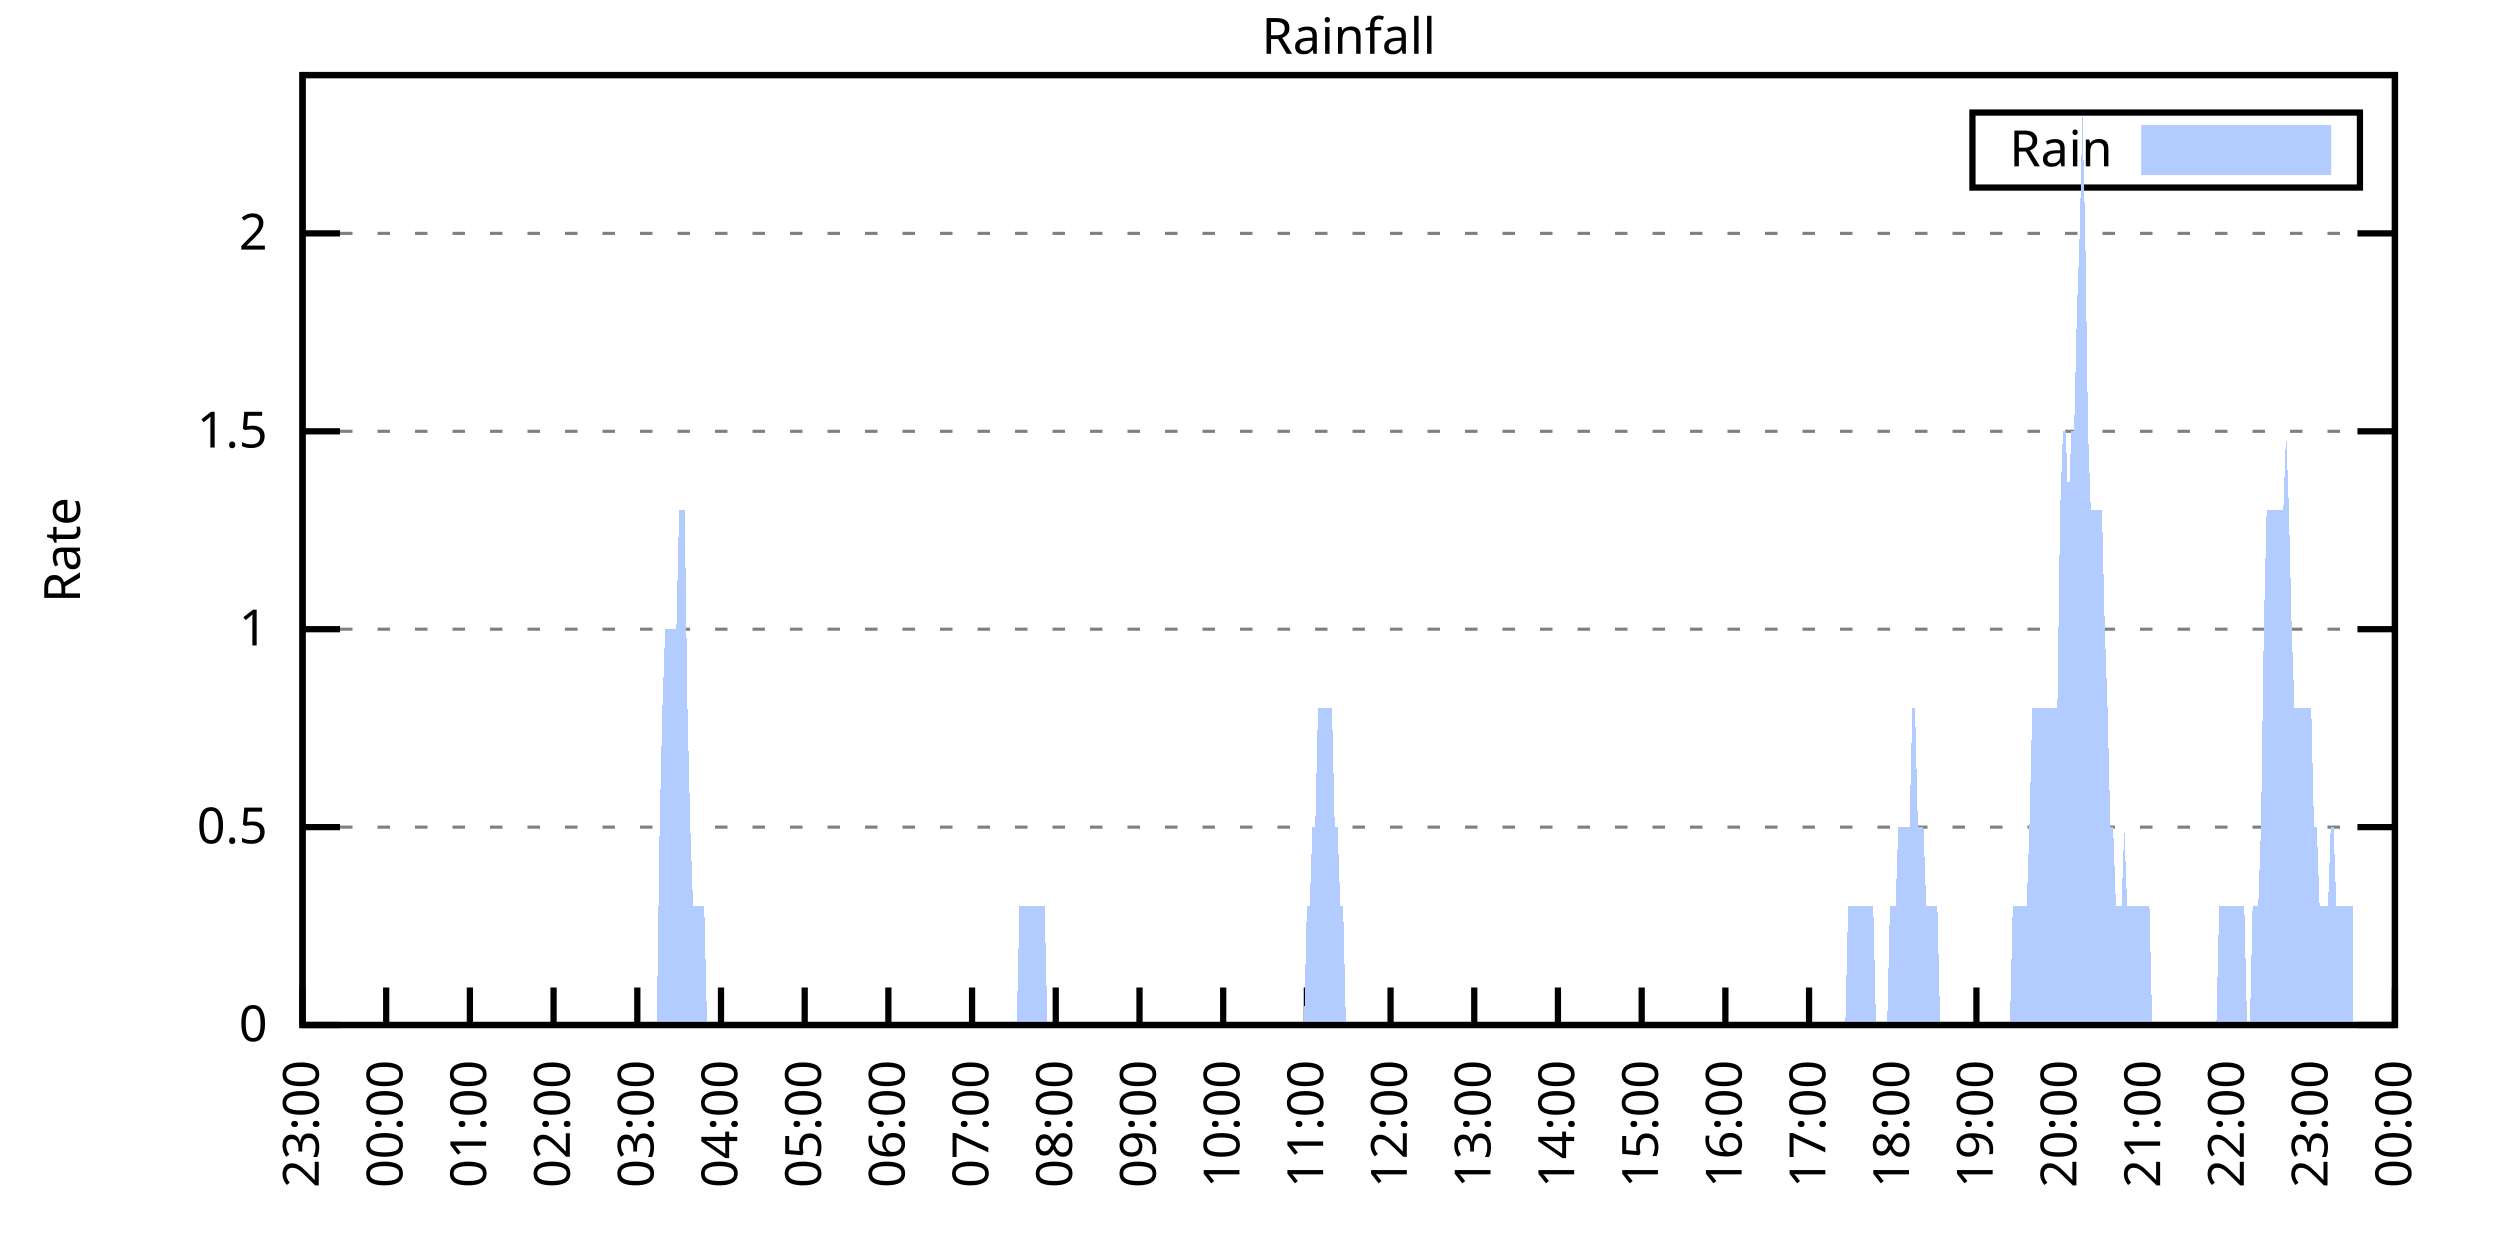
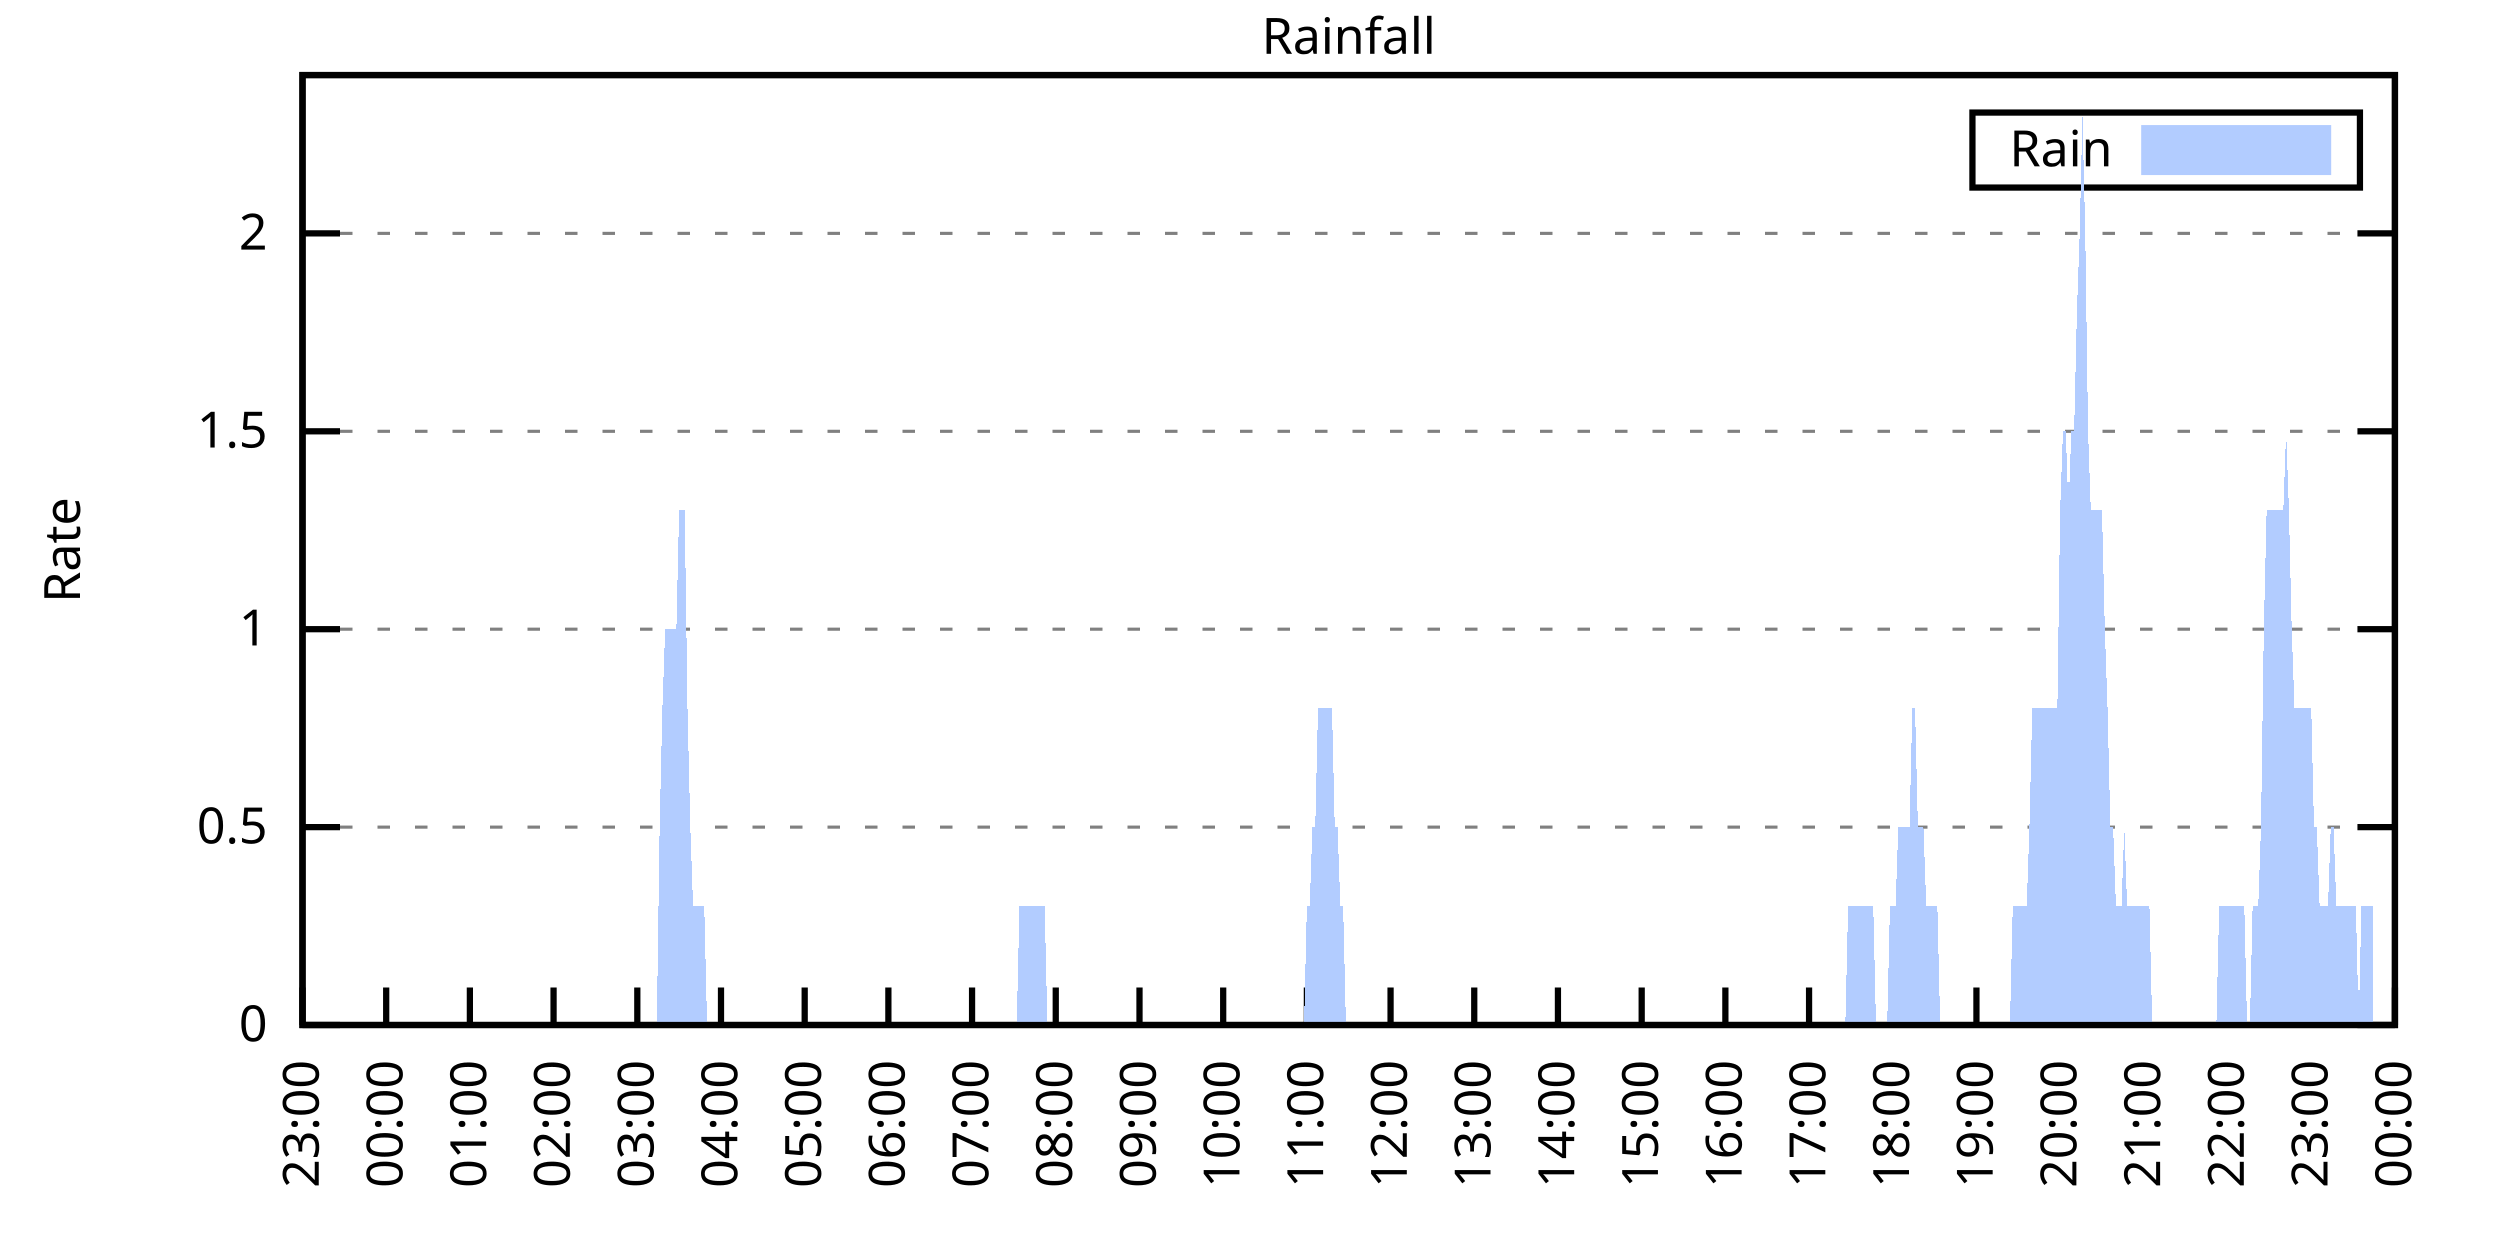
<svg xmlns="http://www.w3.org/2000/svg" xmlns:xlink="http://www.w3.org/1999/xlink" width="400" height="200" viewBox="0 0 400 200">
  <g id="gnuplot_canvas">
    <rect x="0" y="0" width="400" height="200" fill="none" />
    <defs>
      <circle id="gpDot" r="0.5" stroke-width="0.5" stroke="currentColor" />
      <path id="gpPt0" stroke-width="0.333" stroke="currentColor" d="M-1,0 h2 M0,-1 v2" />
      <path id="gpPt1" stroke-width="0.333" stroke="currentColor" d="M-1,-1 L1,1 M1,-1 L-1,1" />
      <path id="gpPt2" stroke-width="0.333" stroke="currentColor" d="M-1,0 L1,0 M0,-1 L0,1 M-1,-1 L1,1 M-1,1 L1,-1" />
      <rect id="gpPt3" stroke-width="0.333" stroke="currentColor" x="-1" y="-1" width="2" height="2" />
      <rect id="gpPt4" stroke-width="0.333" stroke="currentColor" fill="currentColor" x="-1" y="-1" width="2" height="2" />
      <circle id="gpPt5" stroke-width="0.333" stroke="currentColor" cx="0" cy="0" r="1" />
      <use xlink:href="#gpPt5" id="gpPt6" fill="currentColor" stroke="none" />
      <path id="gpPt7" stroke-width="0.333" stroke="currentColor" d="M0,-1.33 L-1.33,0.67 L1.33,0.67 z" />
      <use xlink:href="#gpPt7" id="gpPt8" fill="currentColor" stroke="none" />
      <use xlink:href="#gpPt7" id="gpPt9" stroke="currentColor" transform="rotate(180)" />
      <use xlink:href="#gpPt9" id="gpPt10" fill="currentColor" stroke="none" />
      <use xlink:href="#gpPt3" id="gpPt11" stroke="currentColor" transform="rotate(45)" />
      <use xlink:href="#gpPt11" id="gpPt12" fill="currentColor" stroke="none" />
      <path id="gpPt13" stroke-width="0.333" stroke="currentColor" d="M0,1.330 L1.265,0.411 L0.782,-1.067 L-0.782,-1.076 L-1.265,0.411 z" />
      <use xlink:href="#gpPt13" id="gpPt14" fill="currentColor" stroke="none" />
      <filter id="textbox" filterUnits="objectBoundingBox" x="0" y="0" height="1" width="1">
        <feFlood flood-color="white" flood-opacity="1" result="bgnd" />
        <feComposite in="SourceGraphic" in2="bgnd" operator="atop" />
      </filter>
      <filter id="greybox" filterUnits="objectBoundingBox" x="0" y="0" height="1" width="1">
        <feFlood flood-color="lightgrey" flood-opacity="1" result="grey" />
        <feComposite in="SourceGraphic" in2="grey" operator="atop" />
      </filter>
    </defs>
    <g fill="none" color="white" stroke="currentColor" stroke-width="1.00" stroke-linecap="butt" stroke-linejoin="miter">
</g>
    <g fill="none" color="black" stroke="currentColor" stroke-width="1.00" stroke-linecap="butt" stroke-linejoin="miter">
      <g stroke="none" shape-rendering="crispEdges">
        <polygon fill="rgb(255, 255, 255)" points="48.40,164.00 383.18,164.00 383.18,12.02 48.40,12.02 " />
      </g>
    </g>
    <g fill="none" color="black" stroke="currentColor" stroke-width="1.00" stroke-linecap="butt" stroke-linejoin="miter">
</g>
    <g fill="none" color="black" stroke="black" stroke-width="0.50" stroke-linecap="butt" stroke-linejoin="miter">
</g>
    <g fill="none" color="gray" stroke="currentColor" stroke-width="0.50" stroke-linecap="butt" stroke-linejoin="miter">
      <path stroke="gray" stroke-dasharray="2,4" class="gridline" d="M48.40,164.00 L383.19,164.00  " />
    </g>
    <g fill="none" color="gray" stroke="gray" stroke-width="1.00" stroke-linecap="butt" stroke-linejoin="miter">
</g>
    <g fill="none" color="black" stroke="currentColor" stroke-width="1.00" stroke-linecap="butt" stroke-linejoin="miter">
      <path stroke="black" d="M48.40,164.00 L54.40,164.00 M383.19,164.00 L377.19,164.00  " />
      <g transform="translate(42.80,166.60)" stroke="none" fill="black" font-family="Sans" font-size="8.00" text-anchor="end">
        <text>
          <tspan font-family="Sans"> 0</tspan>
        </text>
      </g>
    </g>
    <g fill="none" color="black" stroke="currentColor" stroke-width="1.00" stroke-linecap="butt" stroke-linejoin="miter">
</g>
    <g fill="none" color="black" stroke="black" stroke-width="0.50" stroke-linecap="butt" stroke-linejoin="miter">
</g>
    <g fill="none" color="gray" stroke="currentColor" stroke-width="0.50" stroke-linecap="butt" stroke-linejoin="miter">
      <path stroke="gray" stroke-dasharray="2,4" class="gridline" d="M48.40,132.34 L383.19,132.34  " />
    </g>
    <g fill="none" color="gray" stroke="gray" stroke-width="1.00" stroke-linecap="butt" stroke-linejoin="miter">
</g>
    <g fill="none" color="black" stroke="currentColor" stroke-width="1.00" stroke-linecap="butt" stroke-linejoin="miter">
      <path stroke="black" d="M48.40,132.34 L54.40,132.34 M383.19,132.34 L377.19,132.34  " />
      <g transform="translate(42.80,134.94)" stroke="none" fill="black" font-family="Sans" font-size="8.00" text-anchor="end">
        <text>
          <tspan font-family="Sans"> 0.5</tspan>
        </text>
      </g>
    </g>
    <g fill="none" color="black" stroke="currentColor" stroke-width="1.00" stroke-linecap="butt" stroke-linejoin="miter">
</g>
    <g fill="none" color="black" stroke="black" stroke-width="0.50" stroke-linecap="butt" stroke-linejoin="miter">
</g>
    <g fill="none" color="gray" stroke="currentColor" stroke-width="0.50" stroke-linecap="butt" stroke-linejoin="miter">
      <path stroke="gray" stroke-dasharray="2,4" class="gridline" d="M48.40,100.67 L383.19,100.67  " />
    </g>
    <g fill="none" color="gray" stroke="gray" stroke-width="1.00" stroke-linecap="butt" stroke-linejoin="miter">
</g>
    <g fill="none" color="black" stroke="currentColor" stroke-width="1.00" stroke-linecap="butt" stroke-linejoin="miter">
      <path stroke="black" d="M48.40,100.67 L54.40,100.67 M383.19,100.67 L377.19,100.67  " />
      <g transform="translate(42.80,103.27)" stroke="none" fill="black" font-family="Sans" font-size="8.00" text-anchor="end">
        <text>
          <tspan font-family="Sans"> 1</tspan>
        </text>
      </g>
    </g>
    <g fill="none" color="black" stroke="currentColor" stroke-width="1.00" stroke-linecap="butt" stroke-linejoin="miter">
</g>
    <g fill="none" color="black" stroke="black" stroke-width="0.50" stroke-linecap="butt" stroke-linejoin="miter">
</g>
    <g fill="none" color="gray" stroke="currentColor" stroke-width="0.50" stroke-linecap="butt" stroke-linejoin="miter">
      <path stroke="gray" stroke-dasharray="2,4" class="gridline" d="M48.40,69.01 L383.19,69.01  " />
    </g>
    <g fill="none" color="gray" stroke="gray" stroke-width="1.00" stroke-linecap="butt" stroke-linejoin="miter">
</g>
    <g fill="none" color="black" stroke="currentColor" stroke-width="1.00" stroke-linecap="butt" stroke-linejoin="miter">
      <path stroke="black" d="M48.40,69.01 L54.40,69.01 M383.19,69.01 L377.19,69.01  " />
      <g transform="translate(42.80,71.61)" stroke="none" fill="black" font-family="Sans" font-size="8.00" text-anchor="end">
        <text>
          <tspan font-family="Sans"> 1.5</tspan>
        </text>
      </g>
    </g>
    <g fill="none" color="black" stroke="currentColor" stroke-width="1.00" stroke-linecap="butt" stroke-linejoin="miter">
</g>
    <g fill="none" color="black" stroke="black" stroke-width="0.50" stroke-linecap="butt" stroke-linejoin="miter">
</g>
    <g fill="none" color="gray" stroke="currentColor" stroke-width="0.50" stroke-linecap="butt" stroke-linejoin="miter">
      <path stroke="gray" stroke-dasharray="2,4" class="gridline" d="M48.40,37.34 L383.19,37.34  " />
    </g>
    <g fill="none" color="gray" stroke="gray" stroke-width="1.00" stroke-linecap="butt" stroke-linejoin="miter">
</g>
    <g fill="none" color="black" stroke="currentColor" stroke-width="1.00" stroke-linecap="butt" stroke-linejoin="miter">
      <path stroke="black" d="M48.40,37.34 L54.40,37.34 M383.19,37.34 L377.19,37.34  " />
      <g transform="translate(42.80,39.94)" stroke="none" fill="black" font-family="Sans" font-size="8.00" text-anchor="end">
        <text>
          <tspan font-family="Sans"> 2</tspan>
        </text>
      </g>
    </g>
    <g fill="none" color="black" stroke="currentColor" stroke-width="1.00" stroke-linecap="butt" stroke-linejoin="miter">
      <path stroke="black" d="M48.40,164.00 L48.40,158.00  " />
      <g transform="translate(51.00,169.60) rotate(270.00)" stroke="none" fill="black" font-family="Sans" font-size="8.00" text-anchor="end">
        <text>
          <tspan font-family="Sans">23:00</tspan>
        </text>
      </g>
    </g>
    <g fill="none" color="black" stroke="currentColor" stroke-width="1.00" stroke-linecap="butt" stroke-linejoin="miter">
      <path stroke="black" d="M61.79,164.00 L61.79,158.00  " />
      <g transform="translate(64.39,169.60) rotate(270.00)" stroke="none" fill="black" font-family="Sans" font-size="8.00" text-anchor="end">
        <text>
          <tspan font-family="Sans">00:00</tspan>
        </text>
      </g>
    </g>
    <g fill="none" color="black" stroke="currentColor" stroke-width="1.00" stroke-linecap="butt" stroke-linejoin="miter">
      <path stroke="black" d="M75.18,164.00 L75.18,158.00  " />
      <g transform="translate(77.78,169.60) rotate(270.00)" stroke="none" fill="black" font-family="Sans" font-size="8.00" text-anchor="end">
        <text>
          <tspan font-family="Sans">01:00</tspan>
        </text>
      </g>
    </g>
    <g fill="none" color="black" stroke="currentColor" stroke-width="1.00" stroke-linecap="butt" stroke-linejoin="miter">
      <path stroke="black" d="M88.57,164.00 L88.57,158.00  " />
      <g transform="translate(91.17,169.60) rotate(270.00)" stroke="none" fill="black" font-family="Sans" font-size="8.00" text-anchor="end">
        <text>
          <tspan font-family="Sans">02:00</tspan>
        </text>
      </g>
    </g>
    <g fill="none" color="black" stroke="currentColor" stroke-width="1.00" stroke-linecap="butt" stroke-linejoin="miter">
      <path stroke="black" d="M101.97,164.00 L101.97,158.00  " />
      <g transform="translate(104.57,169.60) rotate(270.00)" stroke="none" fill="black" font-family="Sans" font-size="8.00" text-anchor="end">
        <text>
          <tspan font-family="Sans">03:00</tspan>
        </text>
      </g>
    </g>
    <g fill="none" color="black" stroke="currentColor" stroke-width="1.00" stroke-linecap="butt" stroke-linejoin="miter">
      <path stroke="black" d="M115.36,164.00 L115.36,158.00  " />
      <g transform="translate(117.96,169.60) rotate(270.00)" stroke="none" fill="black" font-family="Sans" font-size="8.00" text-anchor="end">
        <text>
          <tspan font-family="Sans">04:00</tspan>
        </text>
      </g>
    </g>
    <g fill="none" color="black" stroke="currentColor" stroke-width="1.00" stroke-linecap="butt" stroke-linejoin="miter">
      <path stroke="black" d="M128.75,164.00 L128.75,158.00  " />
      <g transform="translate(131.35,169.60) rotate(270.00)" stroke="none" fill="black" font-family="Sans" font-size="8.00" text-anchor="end">
        <text>
          <tspan font-family="Sans">05:00</tspan>
        </text>
      </g>
    </g>
    <g fill="none" color="black" stroke="currentColor" stroke-width="1.00" stroke-linecap="butt" stroke-linejoin="miter">
      <path stroke="black" d="M142.14,164.00 L142.14,158.00  " />
      <g transform="translate(144.74,169.60) rotate(270.00)" stroke="none" fill="black" font-family="Sans" font-size="8.00" text-anchor="end">
        <text>
          <tspan font-family="Sans">06:00</tspan>
        </text>
      </g>
    </g>
    <g fill="none" color="black" stroke="currentColor" stroke-width="1.00" stroke-linecap="butt" stroke-linejoin="miter">
      <path stroke="black" d="M155.53,164.00 L155.53,158.00  " />
      <g transform="translate(158.13,169.60) rotate(270.00)" stroke="none" fill="black" font-family="Sans" font-size="8.00" text-anchor="end">
        <text>
          <tspan font-family="Sans">07:00</tspan>
        </text>
      </g>
    </g>
    <g fill="none" color="black" stroke="currentColor" stroke-width="1.00" stroke-linecap="butt" stroke-linejoin="miter">
      <path stroke="black" d="M168.92,164.00 L168.92,158.00  " />
      <g transform="translate(171.52,169.60) rotate(270.00)" stroke="none" fill="black" font-family="Sans" font-size="8.00" text-anchor="end">
        <text>
          <tspan font-family="Sans">08:00</tspan>
        </text>
      </g>
    </g>
    <g fill="none" color="black" stroke="currentColor" stroke-width="1.00" stroke-linecap="butt" stroke-linejoin="miter">
      <path stroke="black" d="M182.32,164.00 L182.32,158.00  " />
      <g transform="translate(184.92,169.60) rotate(270.00)" stroke="none" fill="black" font-family="Sans" font-size="8.00" text-anchor="end">
        <text>
          <tspan font-family="Sans">09:00</tspan>
        </text>
      </g>
    </g>
    <g fill="none" color="black" stroke="currentColor" stroke-width="1.00" stroke-linecap="butt" stroke-linejoin="miter">
      <path stroke="black" d="M195.71,164.00 L195.71,158.00  " />
      <g transform="translate(198.31,169.60) rotate(270.00)" stroke="none" fill="black" font-family="Sans" font-size="8.00" text-anchor="end">
        <text>
          <tspan font-family="Sans">10:00</tspan>
        </text>
      </g>
    </g>
    <g fill="none" color="black" stroke="currentColor" stroke-width="1.00" stroke-linecap="butt" stroke-linejoin="miter">
      <path stroke="black" d="M209.10,164.00 L209.10,158.00  " />
      <g transform="translate(211.70,169.60) rotate(270.00)" stroke="none" fill="black" font-family="Sans" font-size="8.00" text-anchor="end">
        <text>
          <tspan font-family="Sans">11:00</tspan>
        </text>
      </g>
    </g>
    <g fill="none" color="black" stroke="currentColor" stroke-width="1.00" stroke-linecap="butt" stroke-linejoin="miter">
      <path stroke="black" d="M222.49,164.00 L222.49,158.00  " />
      <g transform="translate(225.09,169.60) rotate(270.00)" stroke="none" fill="black" font-family="Sans" font-size="8.00" text-anchor="end">
        <text>
          <tspan font-family="Sans">12:00</tspan>
        </text>
      </g>
    </g>
    <g fill="none" color="black" stroke="currentColor" stroke-width="1.00" stroke-linecap="butt" stroke-linejoin="miter">
      <path stroke="black" d="M235.88,164.00 L235.88,158.00  " />
      <g transform="translate(238.48,169.60) rotate(270.00)" stroke="none" fill="black" font-family="Sans" font-size="8.00" text-anchor="end">
        <text>
          <tspan font-family="Sans">13:00</tspan>
        </text>
      </g>
    </g>
    <g fill="none" color="black" stroke="currentColor" stroke-width="1.00" stroke-linecap="butt" stroke-linejoin="miter">
      <path stroke="black" d="M249.27,164.00 L249.27,158.00  " />
      <g transform="translate(251.87,169.60) rotate(270.00)" stroke="none" fill="black" font-family="Sans" font-size="8.00" text-anchor="end">
        <text>
          <tspan font-family="Sans">14:00</tspan>
        </text>
      </g>
    </g>
    <g fill="none" color="black" stroke="currentColor" stroke-width="1.00" stroke-linecap="butt" stroke-linejoin="miter">
      <path stroke="black" d="M262.67,164.00 L262.67,158.00  " />
      <g transform="translate(265.27,169.60) rotate(270.00)" stroke="none" fill="black" font-family="Sans" font-size="8.00" text-anchor="end">
        <text>
          <tspan font-family="Sans">15:00</tspan>
        </text>
      </g>
    </g>
    <g fill="none" color="black" stroke="currentColor" stroke-width="1.00" stroke-linecap="butt" stroke-linejoin="miter">
      <path stroke="black" d="M276.06,164.00 L276.06,158.00  " />
      <g transform="translate(278.66,169.60) rotate(270.00)" stroke="none" fill="black" font-family="Sans" font-size="8.00" text-anchor="end">
        <text>
          <tspan font-family="Sans">16:00</tspan>
        </text>
      </g>
    </g>
    <g fill="none" color="black" stroke="currentColor" stroke-width="1.00" stroke-linecap="butt" stroke-linejoin="miter">
      <path stroke="black" d="M289.45,164.00 L289.45,158.00  " />
      <g transform="translate(292.05,169.60) rotate(270.00)" stroke="none" fill="black" font-family="Sans" font-size="8.00" text-anchor="end">
        <text>
          <tspan font-family="Sans">17:00</tspan>
        </text>
      </g>
    </g>
    <g fill="none" color="black" stroke="currentColor" stroke-width="1.00" stroke-linecap="butt" stroke-linejoin="miter">
      <path stroke="black" d="M302.84,164.00 L302.84,158.00  " />
      <g transform="translate(305.44,169.60) rotate(270.00)" stroke="none" fill="black" font-family="Sans" font-size="8.00" text-anchor="end">
        <text>
          <tspan font-family="Sans">18:00</tspan>
        </text>
      </g>
    </g>
    <g fill="none" color="black" stroke="currentColor" stroke-width="1.00" stroke-linecap="butt" stroke-linejoin="miter">
      <path stroke="black" d="M316.23,164.00 L316.23,158.00  " />
      <g transform="translate(318.83,169.60) rotate(270.00)" stroke="none" fill="black" font-family="Sans" font-size="8.00" text-anchor="end">
        <text>
          <tspan font-family="Sans">19:00</tspan>
        </text>
      </g>
    </g>
    <g fill="none" color="black" stroke="currentColor" stroke-width="1.00" stroke-linecap="butt" stroke-linejoin="miter">
      <path stroke="black" d="M329.62,164.00 L329.62,158.00  " />
      <g transform="translate(332.22,169.60) rotate(270.00)" stroke="none" fill="black" font-family="Sans" font-size="8.00" text-anchor="end">
        <text>
          <tspan font-family="Sans">20:00</tspan>
        </text>
      </g>
    </g>
    <g fill="none" color="black" stroke="currentColor" stroke-width="1.00" stroke-linecap="butt" stroke-linejoin="miter">
      <path stroke="black" d="M343.02,164.00 L343.02,158.00  " />
      <g transform="translate(345.62,169.60) rotate(270.00)" stroke="none" fill="black" font-family="Sans" font-size="8.00" text-anchor="end">
        <text>
          <tspan font-family="Sans">21:00</tspan>
        </text>
      </g>
    </g>
    <g fill="none" color="black" stroke="currentColor" stroke-width="1.00" stroke-linecap="butt" stroke-linejoin="miter">
      <path stroke="black" d="M356.41,164.00 L356.41,158.00  " />
      <g transform="translate(359.01,169.60) rotate(270.00)" stroke="none" fill="black" font-family="Sans" font-size="8.00" text-anchor="end">
        <text>
          <tspan font-family="Sans">22:00</tspan>
        </text>
      </g>
    </g>
    <g fill="none" color="black" stroke="currentColor" stroke-width="1.00" stroke-linecap="butt" stroke-linejoin="miter">
      <path stroke="black" d="M369.80,164.00 L369.80,158.00  " />
      <g transform="translate(372.40,169.60) rotate(270.00)" stroke="none" fill="black" font-family="Sans" font-size="8.00" text-anchor="end">
        <text>
          <tspan font-family="Sans">23:00</tspan>
        </text>
      </g>
    </g>
    <g fill="none" color="black" stroke="currentColor" stroke-width="1.00" stroke-linecap="butt" stroke-linejoin="miter">
      <path stroke="black" d="M383.19,164.00 L383.19,158.00  " />
      <g transform="translate(385.79,169.60) rotate(270.00)" stroke="none" fill="black" font-family="Sans" font-size="8.00" text-anchor="end">
        <text>
          <tspan font-family="Sans">00:00</tspan>
        </text>
      </g>
    </g>
    <g fill="none" color="black" stroke="currentColor" stroke-width="1.00" stroke-linecap="butt" stroke-linejoin="miter">
</g>
    <g fill="none" color="black" stroke="currentColor" stroke-width="1.00" stroke-linecap="butt" stroke-linejoin="miter">
      <path stroke="black" d="M48.40,12.01 L48.40,164.00 L383.19,164.00 L383.19,12.01 L48.40,12.01 Z  " />
    </g>
    <g fill="none" color="black" stroke="currentColor" stroke-width="1.00" stroke-linecap="butt" stroke-linejoin="miter">
</g>
    <g fill="none" color="black" stroke="currentColor" stroke-width="1.00" stroke-linecap="butt" stroke-linejoin="miter">
      <path stroke="black" d="M315.59,30.01 L315.59,18.01 L377.59,18.01 L377.59,30.01 L315.59,30.01 Z  " />
    </g>
    <g id="Rainfall_plot_1">
      <g fill="none" color="white" stroke="black" stroke-width="2.00" stroke-linecap="butt" stroke-linejoin="miter">
</g>
      <g fill="none" color="black" stroke="currentColor" stroke-width="2.00" stroke-linecap="butt" stroke-linejoin="miter">
        <g transform="translate(337.99,26.61)" stroke="none" fill="black" font-family="Sans" font-size="8.00" text-anchor="end">
          <text>
            <tspan font-family="Sans">Rain</tspan>
          </text>
        </g>
      </g>
      <g fill="none" color="black" stroke="currentColor" stroke-width="2.00" stroke-linecap="butt" stroke-linejoin="miter">
        <g stroke="none" shape-rendering="crispEdges">
          <polygon fill="rgb(178, 204, 255)" points="343.59,27.01 371.99,27.01 371.99,21.01 343.59,21.01 " />
        </g>
        <path stroke="rgb(178, 204, 255)" d="M343.59,27.01 L371.99,27.01 L371.99,21.01 L343.59,21.01 L343.59,27.01 Z  " />
      </g>
      <g fill="none" color="black" stroke="currentColor" stroke-width="2.00" stroke-linecap="butt" stroke-linejoin="miter">
        <g stroke="none" shape-rendering="crispEdges">
-           <polygon fill="rgb(178, 204, 255)" points="55.54,164.00 55.99,164.00 56.43,164.00 56.88,164.00 57.33,164.00 57.77,164.00 58.22,164.00 58.67,164.00 59.11,164.00 59.56,164.00 60.01,164.00 60.45,164.00 60.90,164.00 61.35,164.00 61.79,164.00 62.24,164.00 62.68,164.00 63.13,164.00 63.58,164.00 64.02,164.00 64.47,164.00 64.92,164.00 65.36,164.00 65.81,164.00 66.26,164.00 66.70,164.00 67.15,164.00 67.59,164.00 68.04,164.00 68.49,164.00 68.93,164.00 69.38,164.00 69.83,164.00 70.27,164.00 70.72,164.00 71.17,164.00 71.61,164.00 72.06,164.00 72.50,164.00 72.95,164.00 73.40,164.00 73.84,164.00 74.29,164.00 74.74,164.00 75.18,164.00 75.63,164.00 76.08,164.00 76.52,164.00 76.97,164.00 77.42,164.00 77.86,164.00 78.31,164.00 78.75,164.00 79.20,164.00 79.65,164.00 80.09,164.00 80.54,164.00 80.99,164.00 81.43,164.00 81.88,164.00 82.33,164.00 82.77,164.00 83.22,164.00 83.66,164.00 84.11,164.00 84.56,164.00 85.00,164.00 85.45,164.00 85.90,164.00 86.34,164.00 86.79,164.00 87.24,164.00 87.68,164.00 88.13,164.00 88.57,164.00 89.02,164.00 89.47,164.00 89.91,164.00 90.36,164.00 90.81,164.00 91.25,164.00 91.70,164.00 92.15,164.00 92.59,164.00 93.04,164.00 93.49,164.00 93.93,164.00 94.38,164.00 94.82,164.00 95.27,164.00 95.72,164.00 96.16,164.00 96.61,164.00 97.06,164.00 97.50,164.00 97.95,164.00 98.40,164.00 98.84,164.00 99.29,164.00 99.73,164.00 100.18,164.00 100.63,164.00 101.07,164.00 101.52,164.00 101.97,164.00 102.41,164.00 102.86,164.00 103.31,164.00 103.75,164.00 104.20,164.00 104.64,164.00 105.09,164.00 105.54,132.34 105.98,113.34 106.43,100.67 106.88,100.67 107.32,100.67 107.77,100.67 108.22,100.67 108.66,81.67 109.11,81.67 109.55,81.67 110.00,113.34 110.45,132.34 110.89,145.00 111.34,145.00 111.79,145.00 112.23,145.00 112.68,145.00 113.13,164.00 113.57,164.00 114.02,164.00 114.47,164.00 114.91,164.00 115.36,164.00 115.80,164.00 116.25,164.00 116.70,164.00 117.14,164.00 117.59,164.00 118.04,164.00 118.48,164.00 118.93,164.00 119.38,164.00 119.82,164.00 120.27,164.00 120.71,164.00 121.16,164.00 121.61,164.00 122.05,164.00 122.50,164.00 122.95,164.00 123.39,164.00 123.84,164.00 124.29,164.00 124.73,164.00 125.18,164.00 125.62,164.00 126.07,164.00 126.52,164.00 126.96,164.00 127.41,164.00 127.86,164.00 128.30,164.00 128.75,164.00 129.20,164.00 129.64,164.00 130.09,164.00 130.54,164.00 130.98,164.00 131.43,164.00 131.87,164.00 132.32,164.00 132.77,164.00 133.21,164.00 133.66,164.00 134.11,164.00 134.55,164.00 135.00,164.00 135.45,164.00 135.89,164.00 136.34,164.00 136.78,164.00 137.23,164.00 137.68,164.00 138.12,164.00 138.57,164.00 139.02,164.00 139.46,164.00 139.91,164.00 140.36,164.00 140.80,164.00 141.25,164.00 141.69,164.00 142.14,164.00 142.59,164.00 143.03,164.00 143.48,164.00 143.93,164.00 144.37,164.00 144.82,164.00 145.27,164.00 145.71,164.00 146.16,164.00 146.61,164.00 147.05,164.00 147.50,164.00 147.94,164.00 148.39,164.00 148.84,164.00 149.28,164.00 149.73,164.00 150.18,164.00 150.62,164.00 151.07,164.00 151.52,164.00 151.96,164.00 152.41,164.00 152.85,164.00 153.30,164.00 153.75,164.00 154.19,164.00 154.64,164.00 155.09,164.00 155.53,164.00 155.98,164.00 156.43,164.00 156.87,164.00 157.32,164.00 157.76,164.00 158.21,164.00 158.66,164.00 159.10,164.00 159.55,164.00 160.00,164.00 160.44,164.00 160.89,164.00 161.34,164.00 161.78,164.00 162.23,164.00 162.67,164.00 163.12,145.00 163.57,145.00 164.01,145.00 164.46,145.00 164.91,145.00 165.35,145.00 165.80,145.00 166.25,145.00 166.69,145.00 167.14,145.00 167.59,164.00 168.03,164.00 168.48,164.00 168.92,164.00 169.37,164.00 169.82,164.00 170.26,164.00 170.71,164.00 171.16,164.00 171.60,164.00 172.05,164.00 172.50,164.00 172.94,164.00 173.39,164.00 173.83,164.00 174.28,164.00 174.73,164.00 175.17,164.00 175.62,164.00 176.07,164.00 176.51,164.00 176.96,164.00 177.41,164.00 177.85,164.00 178.30,164.00 178.74,164.00 179.19,164.00 179.64,164.00 180.08,164.00 180.53,164.00 180.98,164.00 181.42,164.00 181.87,164.00 182.32,164.00 182.76,164.00 183.21,164.00 183.66,164.00 184.10,164.00 184.55,164.00 184.99,164.00 185.44,164.00 185.89,164.00 186.33,164.00 186.78,164.00 187.23,164.00 187.67,164.00 188.12,164.00 188.57,164.00 189.01,164.00 189.46,164.00 189.90,164.00 190.35,164.00 190.80,164.00 191.24,164.00 191.69,164.00 192.14,164.00 192.58,164.00 193.03,164.00 193.48,164.00 193.92,164.00 194.37,164.00 194.81,164.00 195.26,164.00 195.71,164.00 196.15,164.00 196.60,164.00 197.05,164.00 197.49,164.00 197.94,164.00 198.39,164.00 198.83,164.00 199.28,164.00 199.73,164.00 200.17,164.00 200.62,164.00 201.06,164.00 201.51,164.00 201.96,164.00 202.40,164.00 202.85,164.00 203.30,164.00 203.74,164.00 204.19,164.00 204.64,164.00 205.08,164.00 205.53,164.00 205.97,164.00 206.42,164.00 206.87,164.00 207.31,164.00 207.76,164.00 208.21,164.00 208.65,164.00 209.10,145.00 209.55,145.00 209.99,132.34 210.44,132.34 210.88,113.34 211.33,113.34 211.78,113.34 212.22,113.34 212.67,113.34 213.12,113.34 213.56,132.34 214.01,132.34 214.46,145.00 214.90,145.00 215.35,164.00 215.80,164.00 216.24,164.00 216.69,164.00 217.13,164.00 217.58,164.00 218.03,164.00 218.47,164.00 218.92,164.00 219.37,164.00 219.81,164.00 220.26,164.00 220.71,164.00 221.15,164.00 221.60,164.00 222.04,164.00 222.49,164.00 222.94,164.00 223.38,164.00 223.83,164.00 224.28,164.00 224.72,164.00 225.17,164.00 225.62,164.00 226.06,164.00 226.51,164.00 226.95,164.00 227.40,164.00 227.85,164.00 228.29,164.00 228.74,164.00 229.19,164.00 229.63,164.00 230.08,164.00 230.53,164.00 230.97,164.00 231.42,164.00 231.86,164.00 232.31,164.00 232.76,164.00 233.20,164.00 233.65,164.00 234.10,164.00 234.54,164.00 234.99,164.00 235.44,164.00 235.88,164.00 236.33,164.00 236.78,164.00 237.22,164.00 237.67,164.00 238.11,164.00 238.56,164.00 239.01,164.00 239.45,164.00 239.90,164.00 240.35,164.00 240.79,164.00 241.24,164.00 241.69,164.00 242.13,164.00 242.58,164.00 243.02,164.00 243.47,164.00 243.92,164.00 244.36,164.00 244.81,164.00 245.26,164.00 245.70,164.00 246.15,164.00 246.60,164.00 247.04,164.00 247.49,164.00 247.93,164.00 248.38,164.00 248.83,164.00 249.27,164.00 249.72,164.00 250.17,164.00 250.61,164.00 251.06,164.00 251.51,164.00 251.95,164.00 252.40,164.00 252.85,164.00 253.29,164.00 253.74,164.00 254.18,164.00 254.63,164.00 255.08,164.00 255.52,164.00 255.97,164.00 256.42,164.00 256.86,164.00 257.31,164.00 257.76,164.00 258.20,164.00 258.65,164.00 259.09,164.00 259.54,164.00 259.99,164.00 260.43,164.00 260.88,164.00 261.33,164.00 261.77,164.00 262.22,164.00 262.67,164.00 263.11,164.00 263.56,164.00 264.00,164.00 264.45,164.00 264.90,164.00 265.34,164.00 265.79,164.00 266.24,164.00 266.68,164.00 267.13,164.00 267.58,164.00 268.02,164.00 268.47,164.00 268.92,164.00 269.36,164.00 269.81,164.00 270.25,164.00 270.70,164.00 271.15,164.00 271.59,164.00 272.04,164.00 272.49,164.00 272.93,164.00 273.38,164.00 273.83,164.00 274.27,164.00 274.72,164.00 275.16,164.00 275.61,164.00 276.06,164.00 276.50,164.00 276.95,164.00 277.40,164.00 277.84,164.00 278.29,164.00 278.74,164.00 279.18,164.00 279.63,164.00 280.07,164.00 280.52,164.00 280.97,164.00 281.41,164.00 281.86,164.00 282.31,164.00 282.75,164.00 283.20,164.00 283.65,164.00 284.09,164.00 284.54,164.00 284.98,164.00 285.43,164.00 285.88,164.00 286.32,164.00 286.77,164.00 287.22,164.00 287.66,164.00 288.11,164.00 288.56,164.00 289.00,164.00 289.45,164.00 289.90,164.00 290.34,164.00 290.79,164.00 291.23,164.00 291.68,164.00 292.13,164.00 292.57,164.00 293.02,164.00 293.47,164.00 293.91,164.00 294.36,164.00 294.81,164.00 295.25,164.00 295.70,145.00 296.14,145.00 296.59,145.00 297.04,145.00 297.48,145.00 297.93,145.00 298.38,145.00 298.82,145.00 299.27,145.00 299.72,145.00 300.16,164.00 300.61,164.00 301.05,164.00 301.50,164.00 301.95,164.00 302.39,145.00 302.84,145.00 303.29,145.00 303.73,132.34 304.18,132.34 304.63,132.34 305.07,132.34 305.52,132.34 305.97,113.34 306.41,113.34 306.86,132.34 307.30,132.34 307.75,132.34 308.20,145.00 308.64,145.00 309.09,145.00 309.54,145.00 309.98,145.00 310.43,164.00 310.88,164.00 311.32,164.00 311.77,164.00 312.21,164.00 312.66,164.00 313.11,164.00 313.55,164.00 314.00,164.00 314.45,164.00 314.89,164.00 315.34,164.00 315.79,164.00 316.23,164.00 316.68,164.00 317.12,164.00 317.57,164.00 318.02,164.00 318.46,164.00 318.91,164.00 319.36,164.00 319.80,164.00 320.25,164.00 320.70,164.00 321.14,164.00 321.59,164.00 322.04,145.00 322.48,145.00 322.93,145.00 323.37,145.00 323.82,145.00 324.27,145.00 324.71,132.34 325.16,113.34 325.61,113.34 326.05,113.34 326.50,113.34 326.95,113.34 327.39,113.34 327.84,113.34 328.28,113.34 328.73,113.34 329.18,113.34 329.62,81.67 330.07,69.01 330.52,69.01 330.96,81.67 331.41,69.01 331.86,69.01 332.30,50.01 332.75,37.34 333.19,18.34 333.64,37.34 334.09,69.01 334.53,81.67 334.98,81.67 335.43,81.67 335.87,81.67 336.32,81.67 336.77,100.67 337.21,113.34 337.66,132.34 338.10,132.34 338.55,145.00 339.00,145.00 339.44,145.00 339.89,132.34 340.34,145.00 340.78,145.00 341.23,145.00 341.68,145.00 342.12,145.00 342.57,145.00 343.02,145.00 343.46,145.00 343.91,145.00 344.35,164.00 344.80,164.00 345.25,164.00 345.69,164.00 346.14,164.00 346.59,164.00 347.03,164.00 347.48,164.00 347.93,164.00 348.37,164.00 348.82,164.00 349.26,164.00 349.71,164.00 350.16,164.00 350.60,164.00 351.05,164.00 351.50,164.00 351.94,164.00 352.39,164.00 352.84,164.00 353.28,164.00 353.73,164.00 354.17,164.00 354.62,164.00 355.07,145.00 355.51,145.00 355.96,145.00 356.41,145.00 356.85,145.00 357.30,145.00 357.75,145.00 358.19,145.00 358.64,145.00 359.09,145.00 359.53,164.00 359.98,164.00 360.42,145.00 360.87,145.00 361.32,145.00 361.76,132.34 362.21,100.67 362.66,81.67 363.10,81.67 363.55,81.67 364.00,81.67 364.44,81.67 364.89,81.67 365.33,81.67 365.78,69.01 366.23,81.67 366.67,100.67 367.12,113.34 367.57,113.34 368.01,113.34 368.46,113.34 368.91,113.34 369.35,113.34 369.80,113.34 370.24,132.34 370.69,132.34 371.14,145.00 371.58,145.00 372.03,145.00 372.48,145.00 372.92,132.34 373.37,132.34 373.82,145.00 374.26,145.00 374.71,145.00 375.16,145.00 375.60,145.00 376.05,145.00 376.49,145.00 376.49,164.00 55.54,164.00 " />
+           <polygon fill="rgb(178, 204, 255)" points="58.67,164.00 59.11,164.00 59.56,164.00 60.01,164.00 60.45,164.00 60.90,164.00 61.35,164.00 61.79,164.00 62.24,164.00 62.68,164.00 63.13,164.00 63.58,164.00 64.02,164.00 64.47,164.00 64.92,164.00 65.36,164.00 65.81,164.00 66.26,164.00 66.70,164.00 67.15,164.00 67.59,164.00 68.04,164.00 68.49,164.00 68.93,164.00 69.38,164.00 69.83,164.00 70.27,164.00 70.72,164.00 71.17,164.00 71.61,164.00 72.06,164.00 72.50,164.00 72.95,164.00 73.40,164.00 73.84,164.00 74.29,164.00 74.74,164.00 75.18,164.00 75.63,164.00 76.08,164.00 76.52,164.00 76.97,164.00 77.42,164.00 77.86,164.00 78.31,164.00 78.75,164.00 79.20,164.00 79.65,164.00 80.09,164.00 80.54,164.00 80.99,164.00 81.43,164.00 81.88,164.00 82.33,164.00 82.77,164.00 83.22,164.00 83.66,164.00 84.11,164.00 84.56,164.00 85.00,164.00 85.45,164.00 85.90,164.00 86.34,164.00 86.79,164.00 87.24,164.00 87.68,164.00 88.13,164.00 88.57,164.00 89.02,164.00 89.47,164.00 89.91,164.00 90.36,164.00 90.81,164.00 91.25,164.00 91.70,164.00 92.15,164.00 92.59,164.00 93.04,164.00 93.49,164.00 93.93,164.00 94.38,164.00 94.82,164.00 95.27,164.00 95.72,164.00 96.16,164.00 96.61,164.00 97.06,164.00 97.50,164.00 97.95,164.00 98.40,164.00 98.84,164.00 99.29,164.00 99.73,164.00 100.18,164.00 100.63,164.00 101.07,164.00 101.52,164.00 101.97,164.00 102.41,164.00 102.86,164.00 103.31,164.00 103.75,164.00 104.20,164.00 104.64,164.00 105.09,164.00 105.54,132.34 105.98,113.34 106.43,100.67 106.88,100.67 107.32,100.67 107.77,100.67 108.22,100.67 108.66,81.67 109.11,81.67 109.55,81.67 110.00,113.34 110.45,132.34 110.89,145.00 111.34,145.00 111.79,145.00 112.23,145.00 112.68,145.00 113.13,164.00 113.57,164.00 114.02,164.00 114.47,164.00 114.91,164.00 115.36,164.00 115.80,164.00 116.25,164.00 116.70,164.00 117.14,164.00 117.59,164.00 118.04,164.00 118.48,164.00 118.93,164.00 119.38,164.00 119.82,164.00 120.27,164.00 120.71,164.00 121.16,164.00 121.61,164.00 122.05,164.00 122.50,164.00 122.95,164.00 123.39,164.00 123.84,164.00 124.29,164.00 124.73,164.00 125.18,164.00 125.62,164.00 126.07,164.00 126.52,164.00 126.96,164.00 127.41,164.00 127.86,164.00 128.30,164.00 128.75,164.00 129.20,164.00 129.64,164.00 130.09,164.00 130.54,164.00 130.98,164.00 131.43,164.00 131.87,164.00 132.32,164.00 132.77,164.00 133.21,164.00 133.66,164.00 134.11,164.00 134.55,164.00 135.00,164.00 135.45,164.00 135.89,164.00 136.34,164.00 136.78,164.00 137.23,164.00 137.68,164.00 138.12,164.00 138.57,164.00 139.02,164.00 139.46,164.00 139.91,164.00 140.36,164.00 140.80,164.00 141.25,164.00 141.69,164.00 142.14,164.00 142.59,164.00 143.03,164.00 143.48,164.00 143.93,164.00 144.37,164.00 144.82,164.00 145.27,164.00 145.71,164.00 146.16,164.00 146.61,164.00 147.05,164.00 147.50,164.00 147.94,164.00 148.39,164.00 148.84,164.00 149.28,164.00 149.73,164.00 150.18,164.00 150.62,164.00 151.07,164.00 151.52,164.00 151.96,164.00 152.41,164.00 152.85,164.00 153.30,164.00 153.75,164.00 154.19,164.00 154.64,164.00 155.09,164.00 155.53,164.00 155.98,164.00 156.43,164.00 156.87,164.00 157.32,164.00 157.76,164.00 158.21,164.00 158.66,164.00 159.10,164.00 159.55,164.00 160.00,164.00 160.44,164.00 160.89,164.00 161.34,164.00 161.78,164.00 162.23,164.00 162.67,164.00 163.12,145.00 163.57,145.00 164.01,145.00 164.46,145.00 164.91,145.00 165.35,145.00 165.80,145.00 166.25,145.00 166.69,145.00 167.14,145.00 167.59,164.00 168.03,164.00 168.48,164.00 168.92,164.00 169.37,164.00 169.82,164.00 170.26,164.00 170.71,164.00 171.16,164.00 171.60,164.00 172.05,164.00 172.50,164.00 172.94,164.00 173.39,164.00 173.83,164.00 174.28,164.00 174.73,164.00 175.17,164.00 175.62,164.00 176.07,164.00 176.51,164.00 176.96,164.00 177.41,164.00 177.85,164.00 178.30,164.00 178.74,164.00 179.19,164.00 179.64,164.00 180.08,164.00 180.53,164.00 180.98,164.00 181.42,164.00 181.87,164.00 182.32,164.00 182.76,164.00 183.21,164.00 183.66,164.00 184.10,164.00 184.55,164.00 184.99,164.00 185.44,164.00 185.89,164.00 186.33,164.00 186.78,164.00 187.23,164.00 187.67,164.00 188.12,164.00 188.57,164.00 189.01,164.00 189.46,164.00 189.90,164.00 190.35,164.00 190.80,164.00 191.24,164.00 191.69,164.00 192.14,164.00 192.58,164.00 193.03,164.00 193.48,164.00 193.92,164.00 194.37,164.00 194.81,164.00 195.26,164.00 195.71,164.00 196.15,164.00 196.60,164.00 197.05,164.00 197.49,164.00 197.94,164.00 198.39,164.00 198.83,164.00 199.28,164.00 199.73,164.00 200.17,164.00 200.62,164.00 201.06,164.00 201.51,164.00 201.96,164.00 202.40,164.00 202.85,164.00 203.30,164.00 203.74,164.00 204.19,164.00 204.64,164.00 205.08,164.00 205.53,164.00 205.97,164.00 206.42,164.00 206.87,164.00 207.31,164.00 207.76,164.00 208.21,164.00 208.65,164.00 209.10,145.00 209.55,145.00 209.99,132.34 210.44,132.34 210.88,113.34 211.33,113.34 211.78,113.34 212.22,113.34 212.67,113.34 213.12,113.34 213.56,132.34 214.01,132.34 214.46,145.00 214.90,145.00 215.35,164.00 215.80,164.00 216.24,164.00 216.69,164.00 217.13,164.00 217.58,164.00 218.03,164.00 218.47,164.00 218.92,164.00 219.37,164.00 219.81,164.00 220.26,164.00 220.71,164.00 221.15,164.00 221.60,164.00 222.04,164.00 222.49,164.00 222.94,164.00 223.38,164.00 223.83,164.00 224.28,164.00 224.72,164.00 225.17,164.00 225.62,164.00 226.06,164.00 226.51,164.00 226.95,164.00 227.40,164.00 227.85,164.00 228.29,164.00 228.74,164.00 229.19,164.00 229.63,164.00 230.08,164.00 230.53,164.00 230.97,164.00 231.42,164.00 231.86,164.00 232.31,164.00 232.76,164.00 233.20,164.00 233.65,164.00 234.10,164.00 234.54,164.00 234.99,164.00 235.44,164.00 235.88,164.00 236.33,164.00 236.78,164.00 237.22,164.00 237.67,164.00 238.11,164.00 238.56,164.00 239.01,164.00 239.45,164.00 239.90,164.00 240.35,164.00 240.79,164.00 241.24,164.00 241.69,164.00 242.13,164.00 242.58,164.00 243.02,164.00 243.47,164.00 243.92,164.00 244.36,164.00 244.81,164.00 245.26,164.00 245.70,164.00 246.15,164.00 246.60,164.00 247.04,164.00 247.49,164.00 247.93,164.00 248.38,164.00 248.83,164.00 249.27,164.00 249.72,164.00 250.17,164.00 250.61,164.00 251.06,164.00 251.51,164.00 251.95,164.00 252.40,164.00 252.85,164.00 253.29,164.00 253.74,164.00 254.18,164.00 254.63,164.00 255.08,164.00 255.52,164.00 255.97,164.00 256.42,164.00 256.86,164.00 257.31,164.00 257.76,164.00 258.20,164.00 258.65,164.00 259.09,164.00 259.54,164.00 259.99,164.00 260.43,164.00 260.88,164.00 261.33,164.00 261.77,164.00 262.22,164.00 262.67,164.00 263.11,164.00 263.56,164.00 264.00,164.00 264.45,164.00 264.90,164.00 265.34,164.00 265.79,164.00 266.24,164.00 266.68,164.00 267.13,164.00 267.58,164.00 268.02,164.00 268.47,164.00 268.92,164.00 269.36,164.00 269.81,164.00 270.25,164.00 270.70,164.00 271.15,164.00 271.59,164.00 272.04,164.00 272.49,164.00 272.93,164.00 273.38,164.00 273.83,164.00 274.27,164.00 274.72,164.00 275.16,164.00 275.61,164.00 276.06,164.00 276.50,164.00 276.95,164.00 277.40,164.00 277.84,164.00 278.29,164.00 278.74,164.00 279.18,164.00 279.63,164.00 280.07,164.00 280.52,164.00 280.97,164.00 281.41,164.00 281.86,164.00 282.31,164.00 282.75,164.00 283.20,164.00 283.65,164.00 284.09,164.00 284.54,164.00 284.98,164.00 285.43,164.00 285.88,164.00 286.32,164.00 286.77,164.00 287.22,164.00 287.66,164.00 288.11,164.00 288.56,164.00 289.00,164.00 289.45,164.00 289.90,164.00 290.34,164.00 290.79,164.00 291.23,164.00 291.68,164.00 292.13,164.00 292.57,164.00 293.02,164.00 293.47,164.00 293.91,164.00 294.36,164.00 294.81,164.00 295.25,164.00 295.70,145.00 296.14,145.00 296.59,145.00 297.04,145.00 297.48,145.00 297.93,145.00 298.38,145.00 298.82,145.00 299.27,145.00 299.72,145.00 300.16,164.00 300.61,164.00 301.05,164.00 301.50,164.00 301.95,164.00 302.39,145.00 302.84,145.00 303.29,145.00 303.73,132.34 304.18,132.34 304.63,132.34 305.07,132.34 305.52,132.34 305.97,113.34 306.41,113.34 306.86,132.34 307.30,132.34 307.75,132.34 308.20,145.00 308.64,145.00 309.09,145.00 309.54,145.00 309.98,145.00 310.43,164.00 310.88,164.00 311.32,164.00 311.77,164.00 312.21,164.00 312.66,164.00 313.11,164.00 313.55,164.00 314.00,164.00 314.45,164.00 314.89,164.00 315.34,164.00 315.79,164.00 316.23,164.00 316.68,164.00 317.12,164.00 317.57,164.00 318.02,164.00 318.46,164.00 318.91,164.00 319.36,164.00 319.80,164.00 320.25,164.00 320.70,164.00 321.14,164.00 321.59,164.00 322.04,145.00 322.48,145.00 322.93,145.00 323.37,145.00 323.82,145.00 324.27,145.00 324.71,132.34 325.16,113.34 325.61,113.34 326.05,113.34 326.50,113.34 326.95,113.34 327.39,113.34 327.84,113.34 328.28,113.34 328.73,113.34 329.18,113.34 329.62,81.67 330.07,69.01 330.52,69.01 330.96,81.67 331.41,69.01 331.86,69.01 332.30,50.01 332.75,37.34 333.19,18.34 333.64,37.34 334.09,69.01 334.53,81.67 334.98,81.67 335.43,81.67 335.87,81.67 336.32,81.67 336.77,100.67 337.21,113.34 337.66,132.34 338.10,132.34 338.55,145.00 339.00,145.00 339.44,145.00 339.89,132.34 340.34,145.00 340.78,145.00 341.23,145.00 341.68,145.00 342.12,145.00 342.57,145.00 343.02,145.00 343.46,145.00 343.91,145.00 344.35,164.00 344.80,164.00 345.25,164.00 345.69,164.00 346.14,164.00 346.59,164.00 347.03,164.00 347.48,164.00 347.93,164.00 348.37,164.00 348.82,164.00 349.26,164.00 349.71,164.00 350.16,164.00 350.60,164.00 351.05,164.00 351.50,164.00 351.94,164.00 352.39,164.00 352.84,164.00 353.28,164.00 353.73,164.00 354.17,164.00 354.62,164.00 355.07,145.00 355.51,145.00 355.96,145.00 356.41,145.00 356.85,145.00 357.30,145.00 357.75,145.00 358.19,145.00 358.64,145.00 359.09,145.00 359.53,164.00 359.98,164.00 360.42,145.00 360.87,145.00 361.32,145.00 361.76,132.34 362.21,100.67 362.66,81.67 363.10,81.67 363.55,81.67 364.00,81.67 364.44,81.67 364.89,81.67 365.33,81.67 365.78,69.01 366.23,81.67 366.67,100.67 367.12,113.34 367.57,113.34 368.01,113.34 368.46,113.34 368.91,113.34 369.35,113.34 369.80,113.34 370.24,132.34 370.69,132.34 371.14,145.00 371.58,145.00 372.03,145.00 372.48,145.00 372.92,132.34 373.37,132.34 373.82,145.00 374.26,145.00 374.71,145.00 375.16,145.00 375.60,145.00 376.05,145.00 376.49,145.00 376.94,145.00 377.39,164.00 377.83,145.00 378.28,145.00 378.73,145.00 379.17,145.00 379.62,145.00 379.62,164.00 58.67,164.00 " />
        </g>
      </g>
    </g>
    <g fill="none" color="black" stroke="currentColor" stroke-width="2.00" stroke-linecap="butt" stroke-linejoin="miter">
</g>
    <g fill="none" color="black" stroke="black" stroke-width="1.00" stroke-linecap="butt" stroke-linejoin="miter">
</g>
    <g fill="none" color="black" stroke="currentColor" stroke-width="1.00" stroke-linecap="butt" stroke-linejoin="miter">
      <path stroke="black" d="M48.40,12.01 L48.40,164.00 L383.19,164.00 L383.19,12.01 L48.40,12.01 Z  " />
      <g transform="translate(12.80,88.01) rotate(270.00)" stroke="none" fill="black" font-family="Sans" font-size="8.00" text-anchor="middle">
        <text>
          <tspan font-family="Sans">Rate</tspan>
        </text>
      </g>
    </g>
    <g fill="none" color="black" stroke="currentColor" stroke-width="1.00" stroke-linecap="butt" stroke-linejoin="miter">
</g>
    <g fill="none" color="black" stroke="currentColor" stroke-width="1.00" stroke-linecap="butt" stroke-linejoin="miter">
      <g transform="translate(215.79,8.61)" stroke="none" fill="black" font-family="Sans" font-size="8.00" text-anchor="middle">
        <text>
          <tspan font-family="Sans">Rainfall</tspan>
        </text>
      </g>
    </g>
    <g fill="none" color="black" stroke="currentColor" stroke-width="1.00" stroke-linecap="butt" stroke-linejoin="miter">
</g>
  </g>
</svg>
